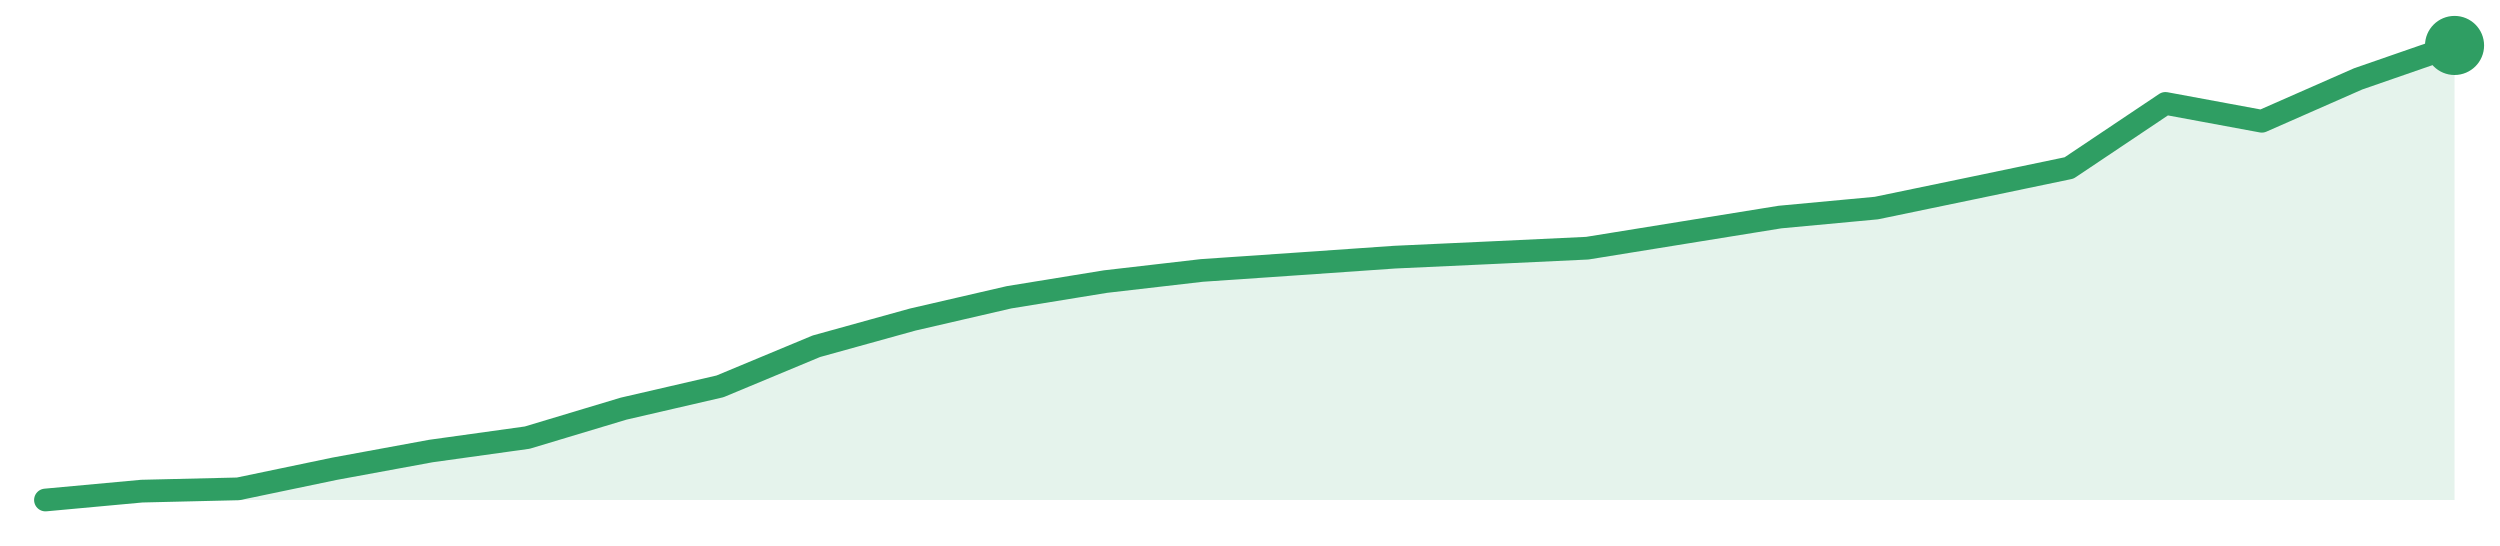
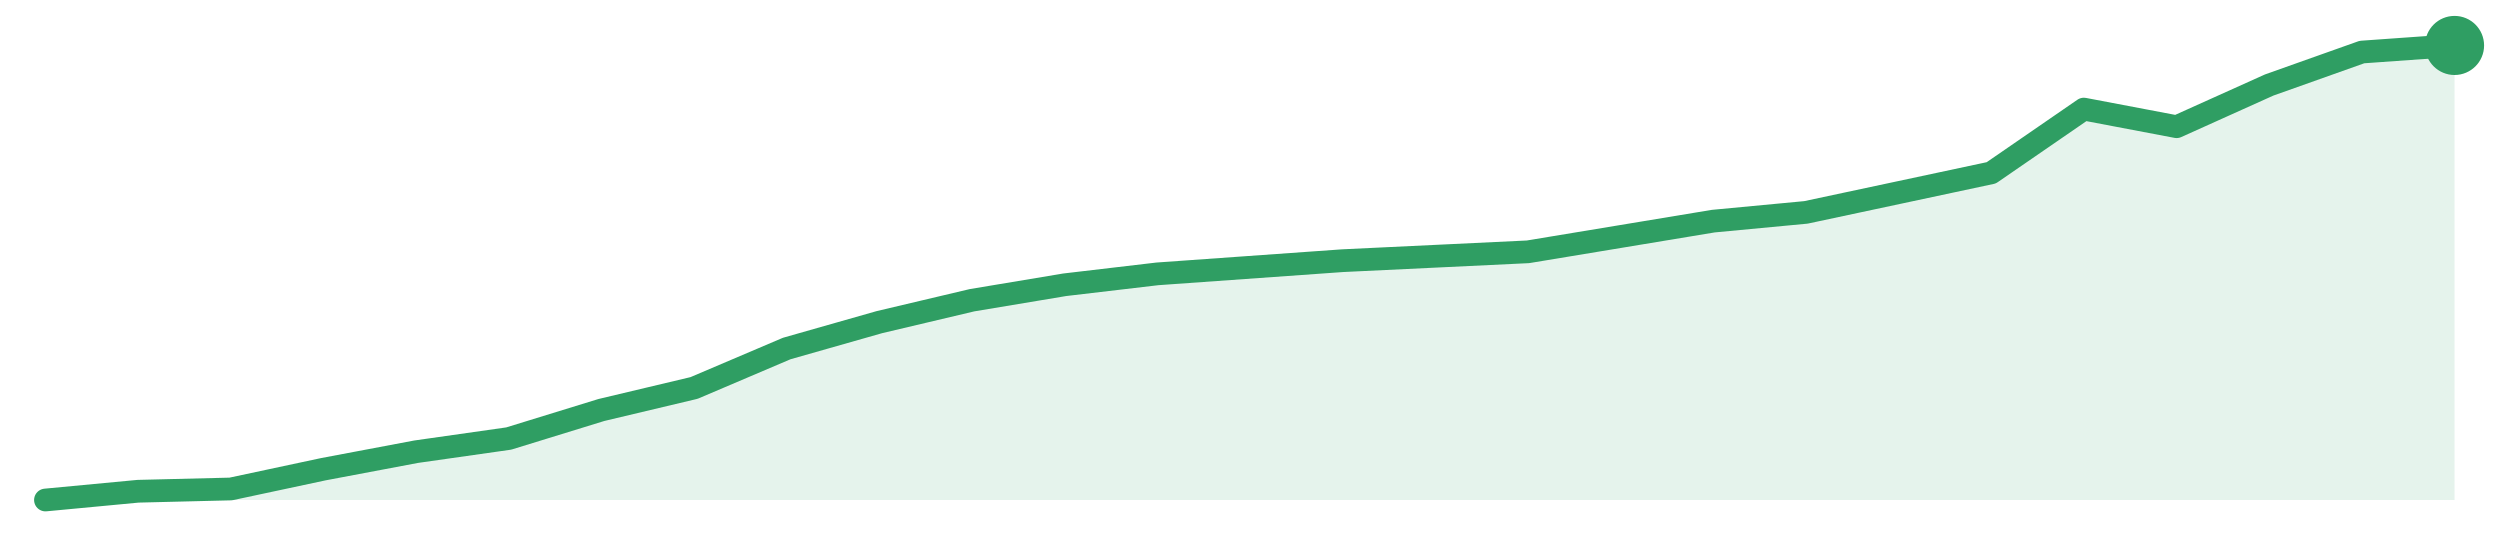
<svg xmlns="http://www.w3.org/2000/svg" width="220" height="48" viewBox="0 0 220 48" role="img" aria-label="trend">
-   <path d="M4.0,44.0 L4.0,44.0 L12.48,43.22 L20.96,43.02 L29.44,41.25 L37.92,39.69 L46.4,38.51 L54.88,35.96 L63.36,34.0 L71.84,30.47 L80.32,28.12 L88.8,26.16 L97.28,24.78 L105.76,23.8 L114.24,23.22 L122.72,22.63 L131.2,22.24 L139.68,21.84 L148.16,20.47 L156.64,19.1 L165.12,18.31 L173.6,16.55 L182.08,14.78 L190.56,9.1 L199.04,10.67 L207.52,6.94 L216.0,4.0 L216.0,44.0 Z" fill="#2f9e631f" />
-   <path d="M4.0,44.0 L12.48,43.22 L20.96,43.02 L29.44,41.25 L37.92,39.69 L46.4,38.51 L54.88,35.96 L63.36,34.0 L71.84,30.47 L80.32,28.12 L88.8,26.16 L97.28,24.78 L105.76,23.8 L114.24,23.22 L122.72,22.63 L131.2,22.24 L139.68,21.84 L148.16,20.47 L156.64,19.1 L165.12,18.31 L173.6,16.55 L182.08,14.78 L190.56,9.1 L199.04,10.67 L207.52,6.94 L216.0,4.0" fill="none" stroke="#2f9e63" stroke-width="2" stroke-linejoin="round" stroke-linecap="round" />
+   <path d="M4.0,44.0 L4.0,44.0 L12.15,43.23 L20.31,43.03 L28.46,41.29 L36.62,39.75 L44.77,38.59 L52.92,36.08 L61.08,34.14 L69.23,30.67 L77.38,28.35 L85.54,26.42 L93.69,25.06 L101.85,24.1 L110.0,23.52 L118.15,22.94 L126.31,22.55 L134.46,22.16 L142.62,20.81 L150.77,19.46 L158.92,18.69 L167.08,16.95 L175.23,15.21 L183.38,9.6 L191.54,11.15 L199.69,7.48 L207.85,4.58 L216.0,4.0 L216.0,44.0 Z" fill="#2f9e631f" />
+   <path d="M4.0,44.0 L12.15,43.23 L20.31,43.03 L28.46,41.29 L36.62,39.75 L44.77,38.59 L52.92,36.08 L61.08,34.14 L69.23,30.67 L77.38,28.35 L85.54,26.42 L93.69,25.06 L101.85,24.1 L110.0,23.52 L118.15,22.94 L126.31,22.55 L134.46,22.16 L142.62,20.81 L150.77,19.46 L158.92,18.69 L167.08,16.95 L175.23,15.21 L183.38,9.6 L191.54,11.15 L199.69,7.48 L207.85,4.58 L216.0,4.0" fill="none" stroke="#2f9e63" stroke-width="2" stroke-linejoin="round" stroke-linecap="round" />
  <circle cx="216.0" cy="4.0" r="2.6" fill="#2f9e63" />
</svg>
